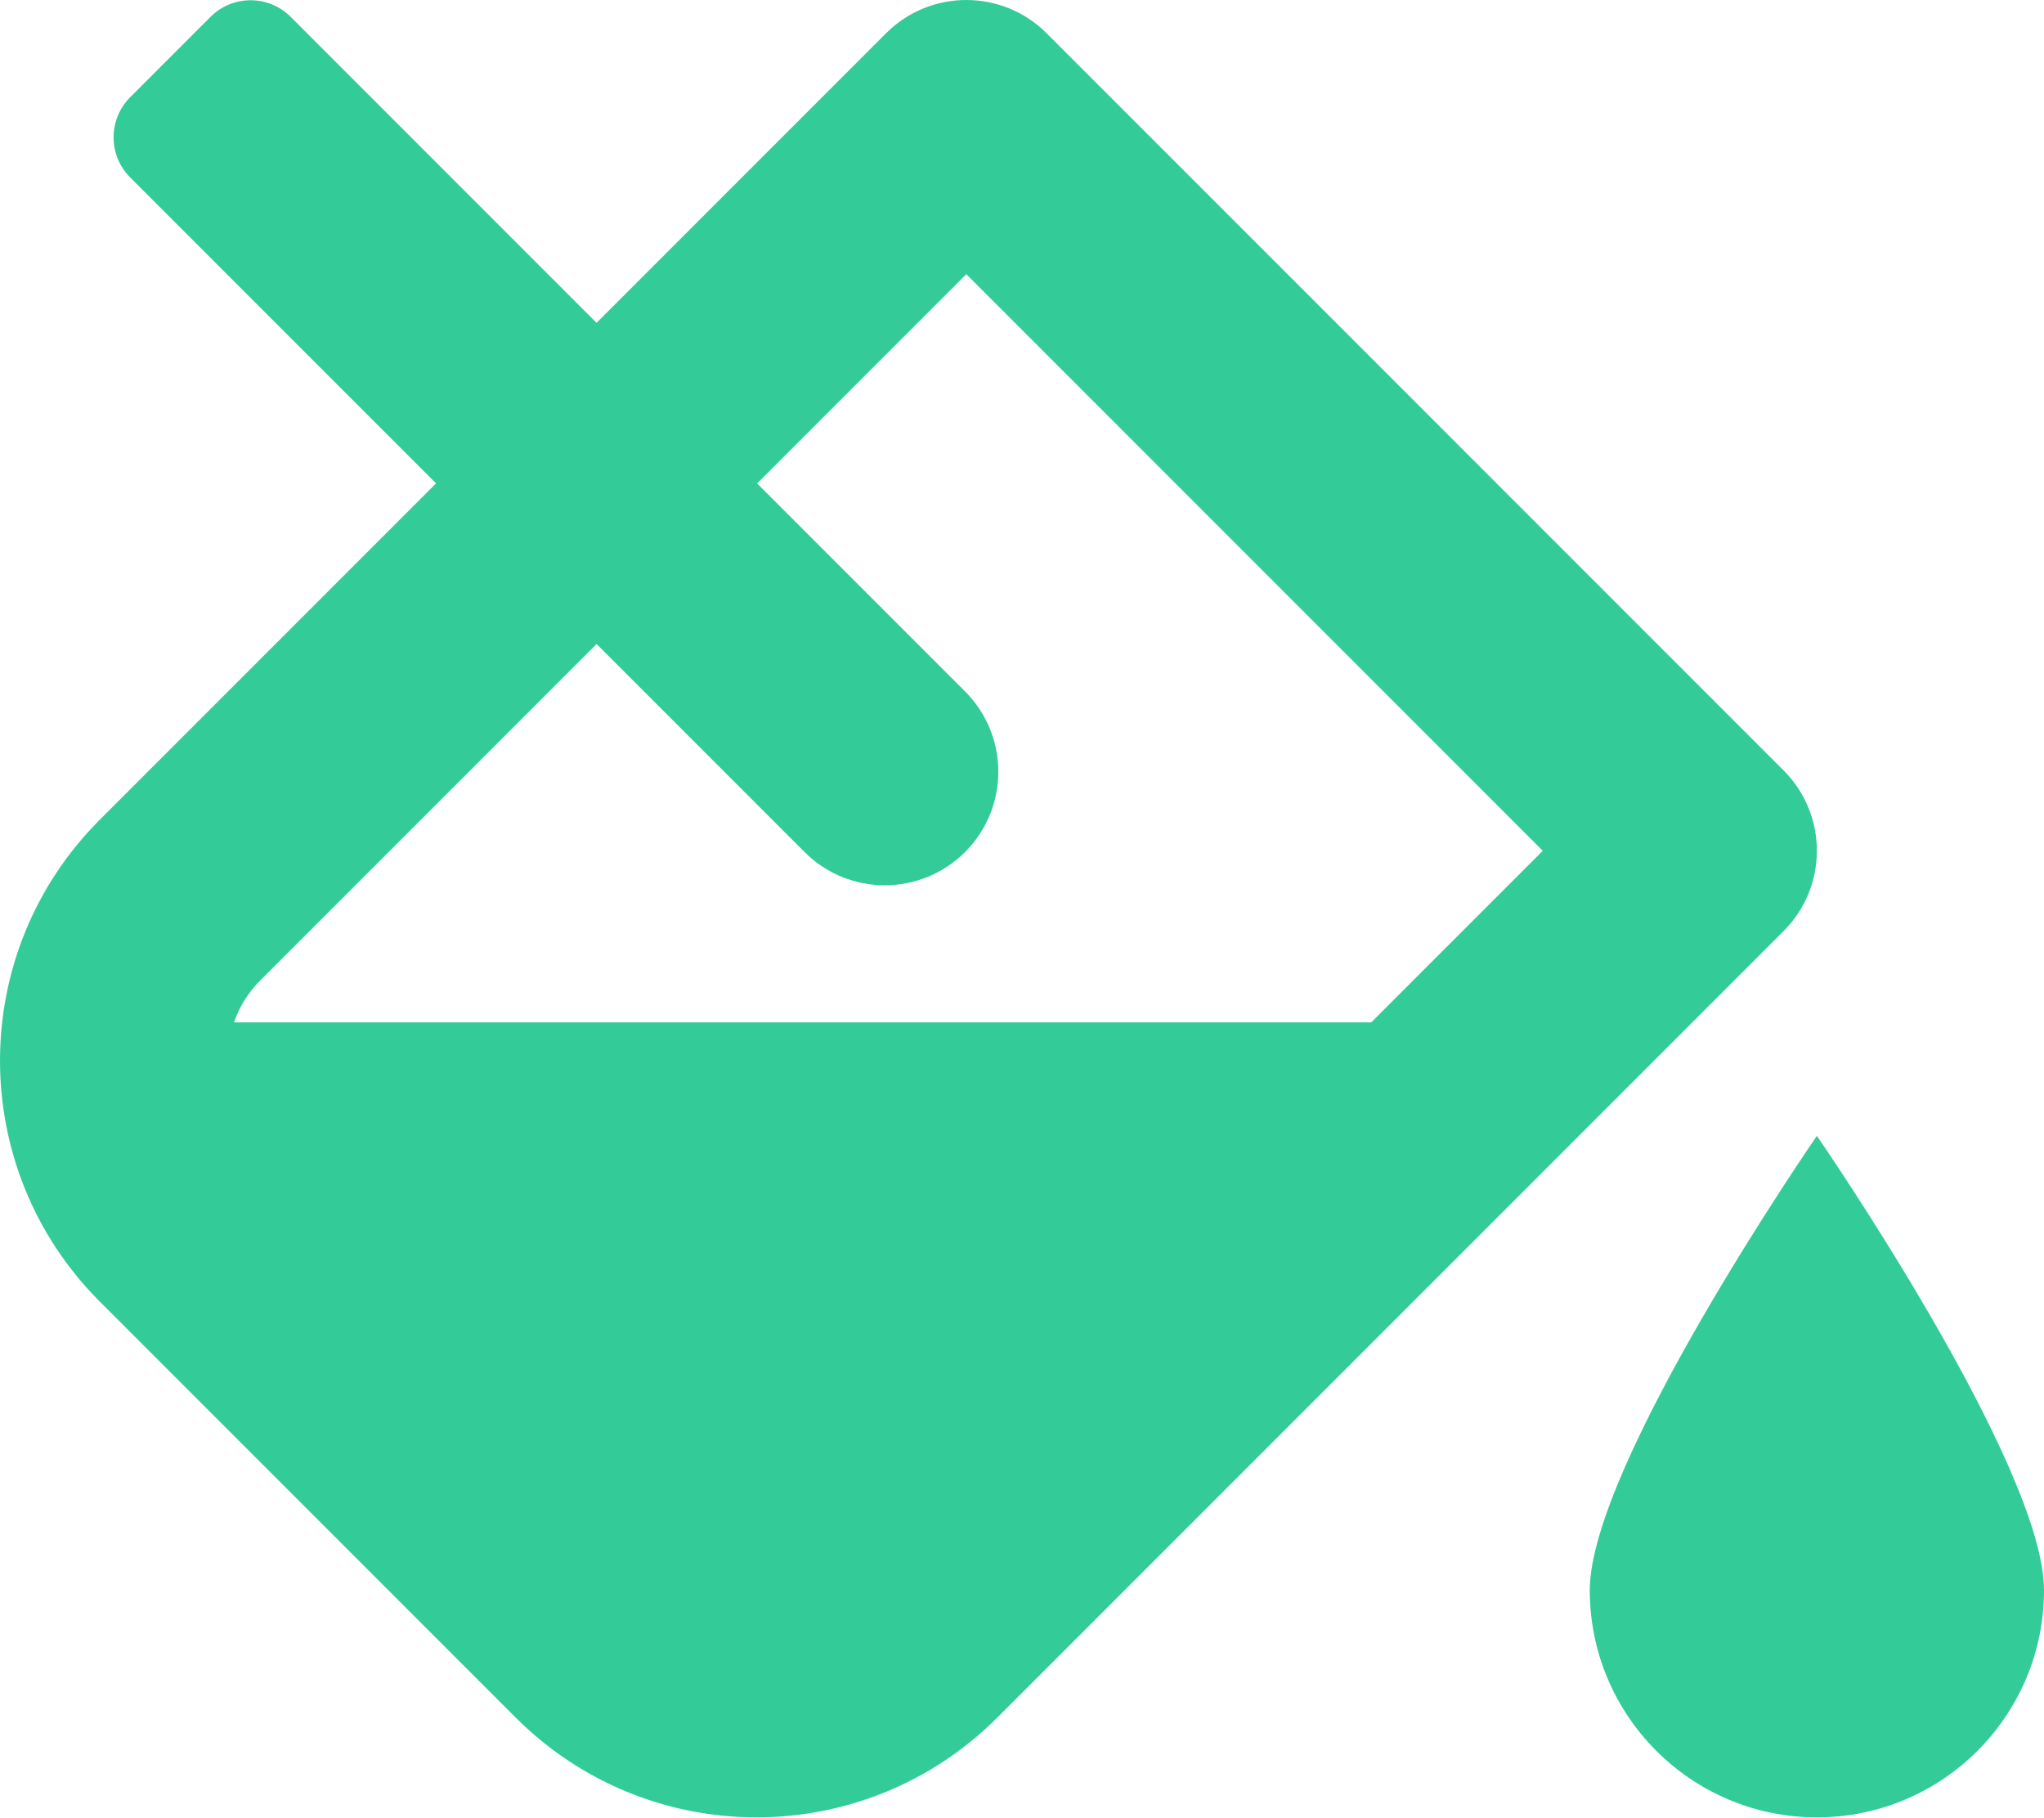
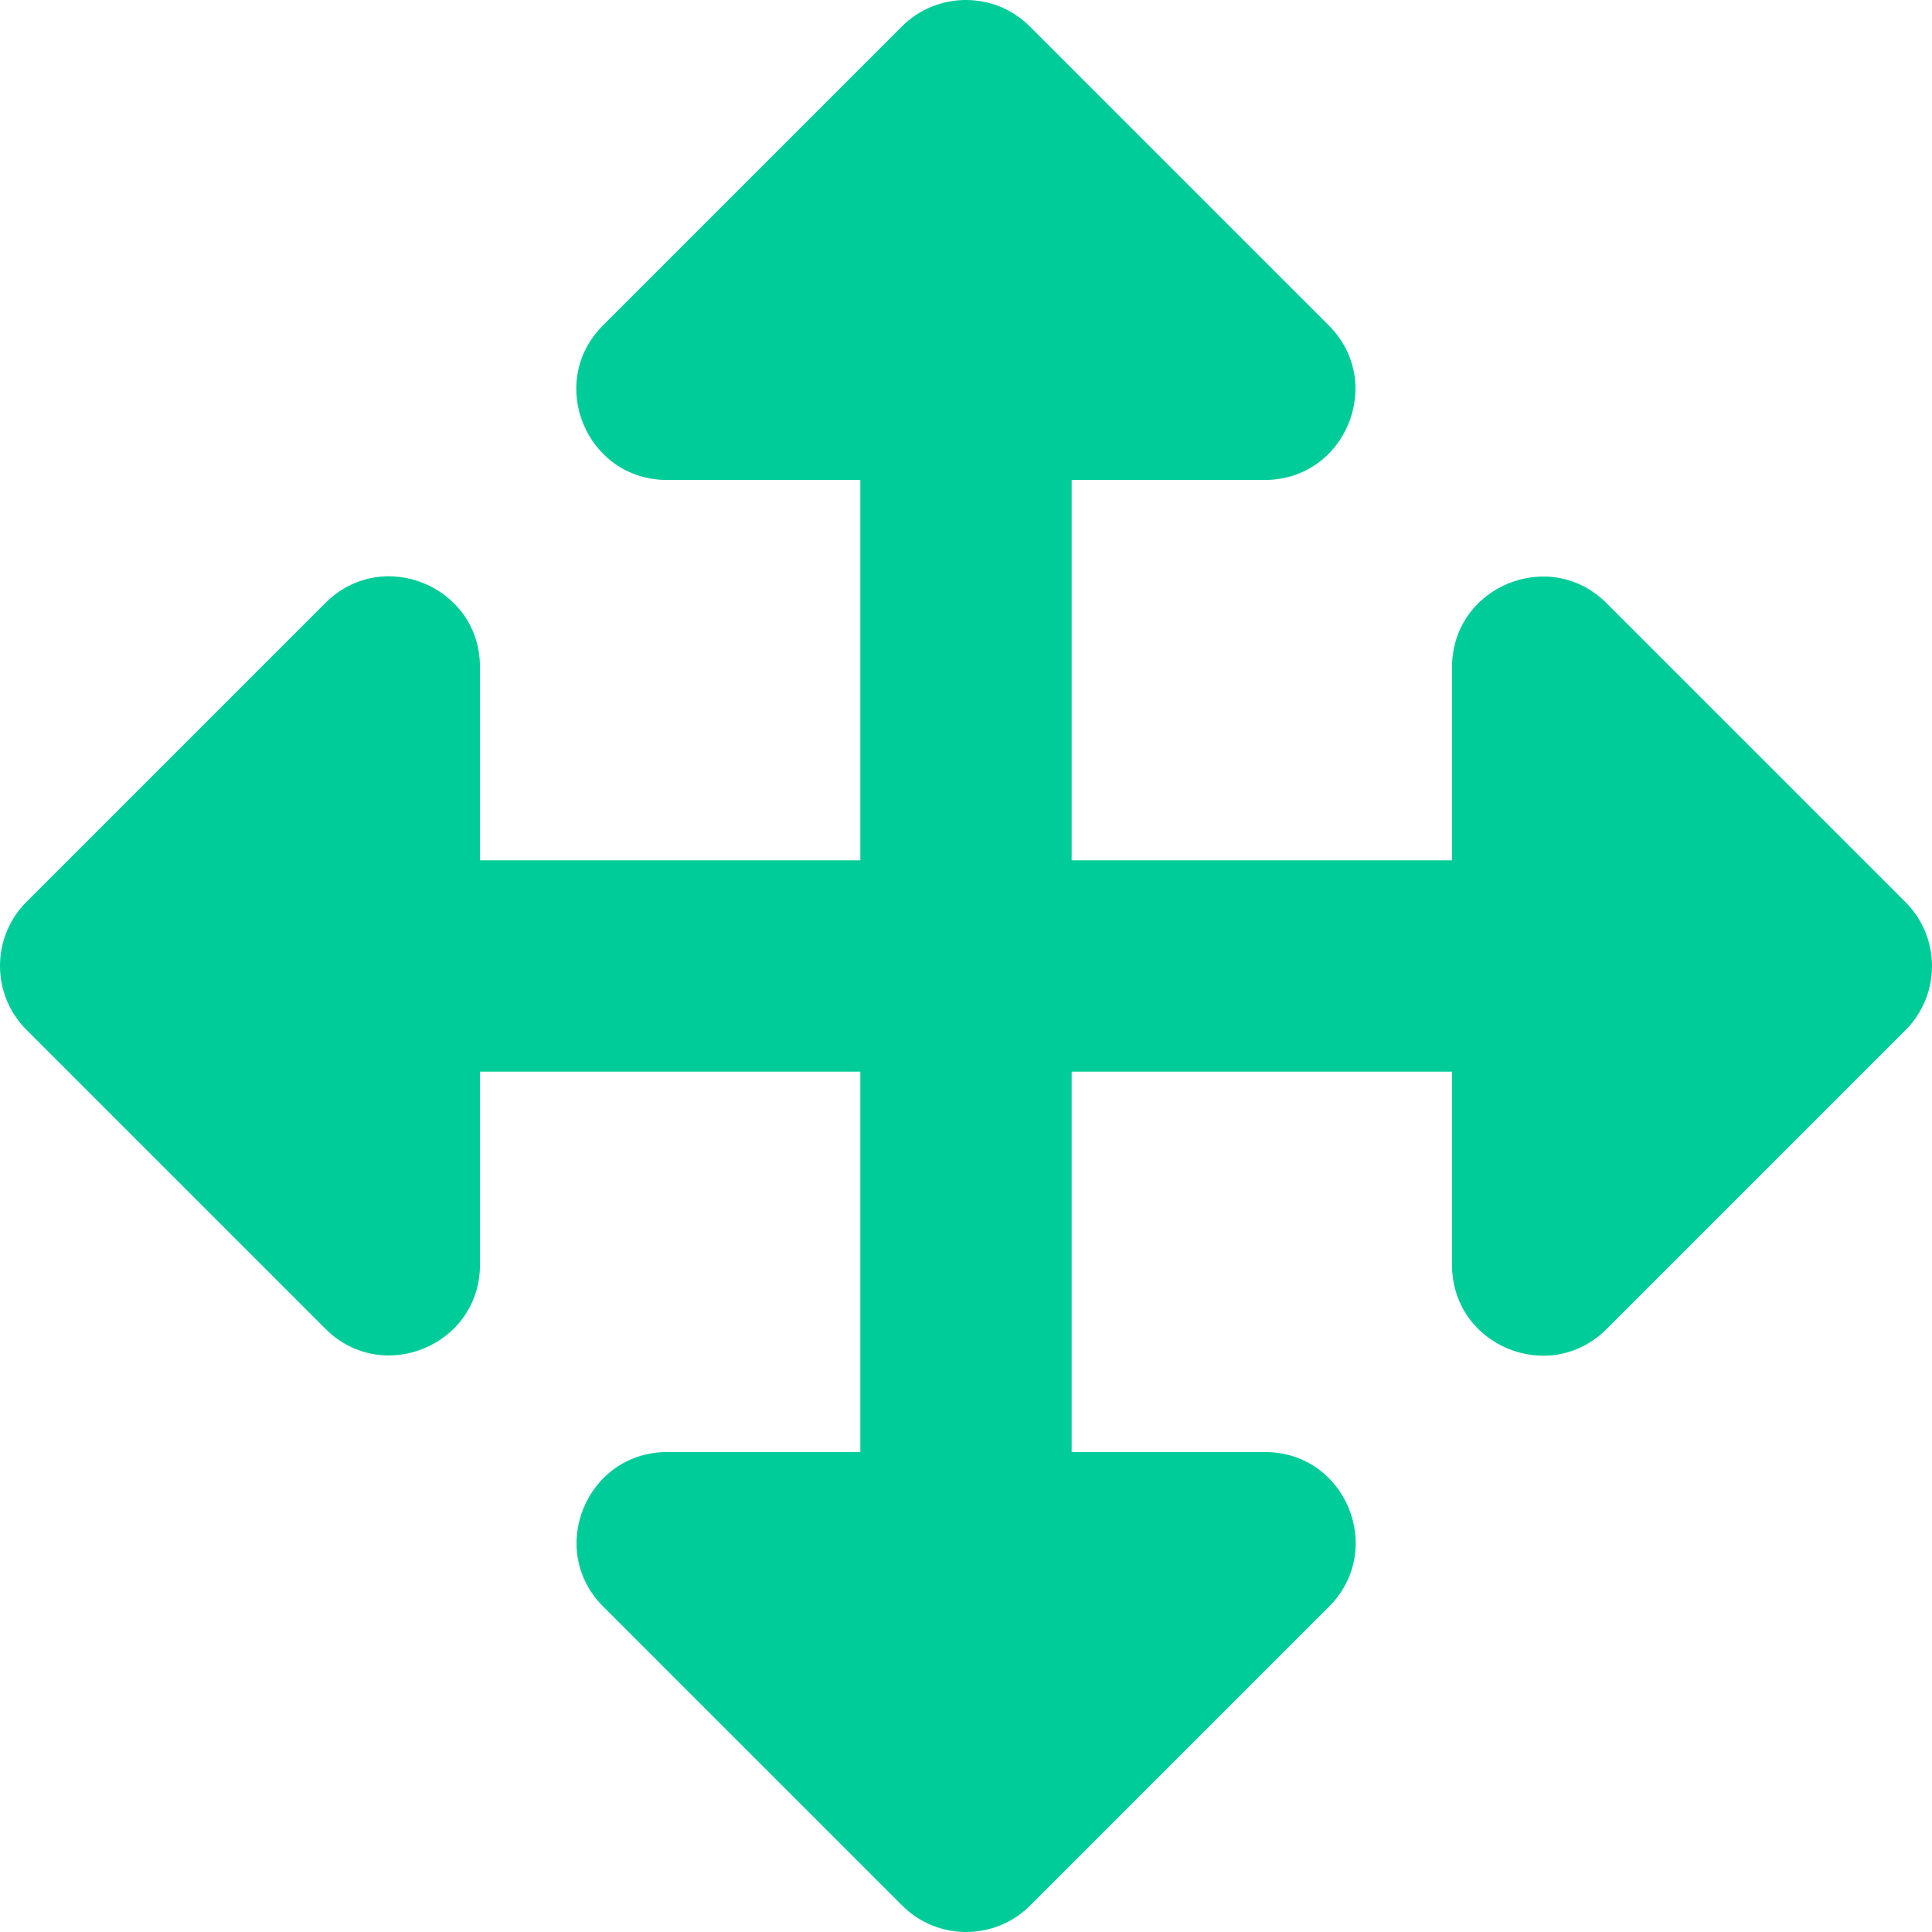
- <svg xmlns="http://www.w3.org/2000/svg" style="fill:#33CC99;" viewBox="0 0 576 512">
-   <path d="M512 320s-64 92.65-64 128c0 35.35 28.66 64 64 64s64-28.65 64-64-64-128-64-128zm-9.37-102.94L294.94 9.37C288.69 3.12 280.5 0 272.31 0s-16.38 3.12-22.62 9.37l-81.58 81.58L81.93 4.76c-6.25-6.25-16.38-6.25-22.62 0L36.69 27.38c-6.24 6.25-6.24 16.38 0 22.62l86.19 86.18-94.76 94.76c-37.49 37.48-37.49 98.26 0 135.75l117.19 117.19c18.74 18.74 43.31 28.12 67.87 28.12 24.57 0 49.13-9.37 67.87-28.12l221.57-221.57c12.5-12.5 12.5-32.75.01-45.25zm-116.22 70.97H65.93c1.36-3.84 3.57-7.98 7.43-11.83l13.15-13.15 81.61-81.61 58.6 58.6c12.49 12.49 32.75 12.49 45.24 0s12.49-32.75 0-45.24l-58.6-58.6 58.95-58.95 162.44 162.44-48.34 48.34z" />
+ <svg xmlns="http://www.w3.org/2000/svg" style="fill:#00CC99;" viewBox="0 0 512 512">
+   <path d="M352.201 425.775l-79.196 79.196c-9.373 9.373-24.568 9.373-33.941 0l-79.196-79.196c-15.119-15.119-4.411-40.971 16.971-40.97h51.162L228 284H127.196v51.162c0 21.382-25.851 32.09-40.971 16.971L7.029 272.937c-9.373-9.373-9.373-24.569 0-33.941L86.225 159.8c15.119-15.119 40.971-4.411 40.971 16.971V228H228V127.196h-51.23c-21.382 0-32.09-25.851-16.971-40.971l79.196-79.196c9.373-9.373 24.568-9.373 33.941 0l79.196 79.196c15.119 15.119 4.411 40.971-16.971 40.971h-51.162V228h100.804v-51.162c0-21.382 25.851-32.09 40.97-16.971l79.196 79.196c9.373 9.373 9.373 24.569 0 33.941L425.773 352.2c-15.119 15.119-40.971 4.411-40.97-16.971V284H284v100.804h51.23c21.382 0 32.09 25.851 16.971 40.971z" />
</svg>
